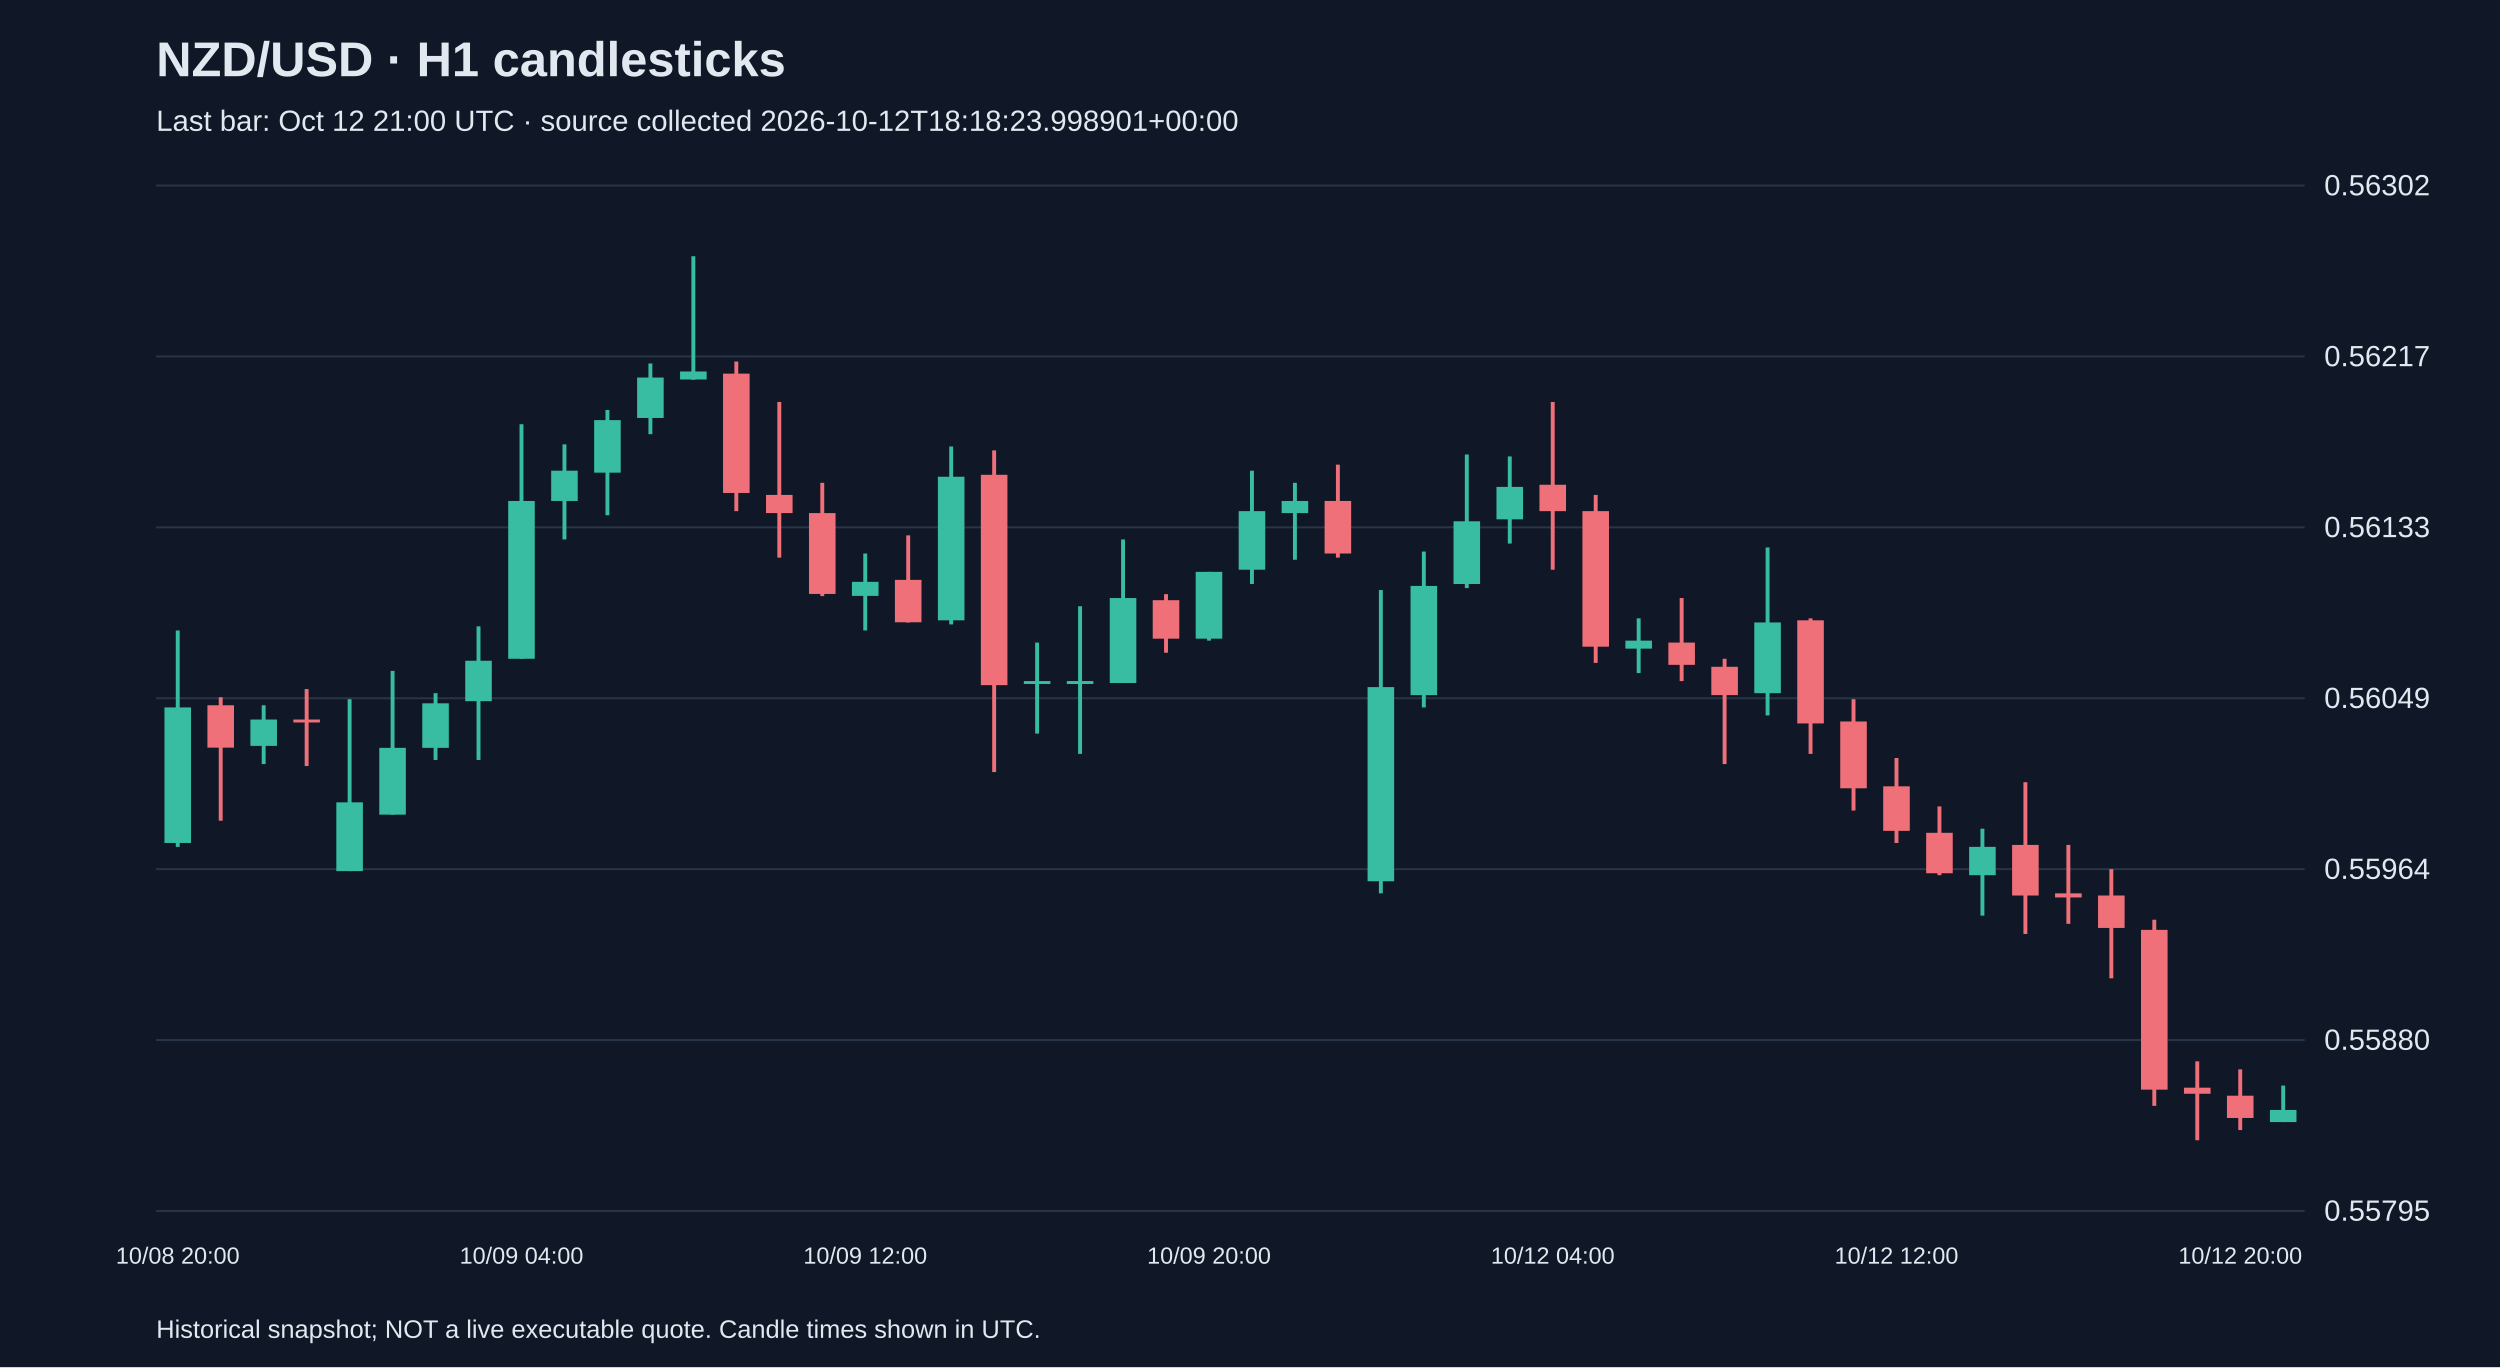
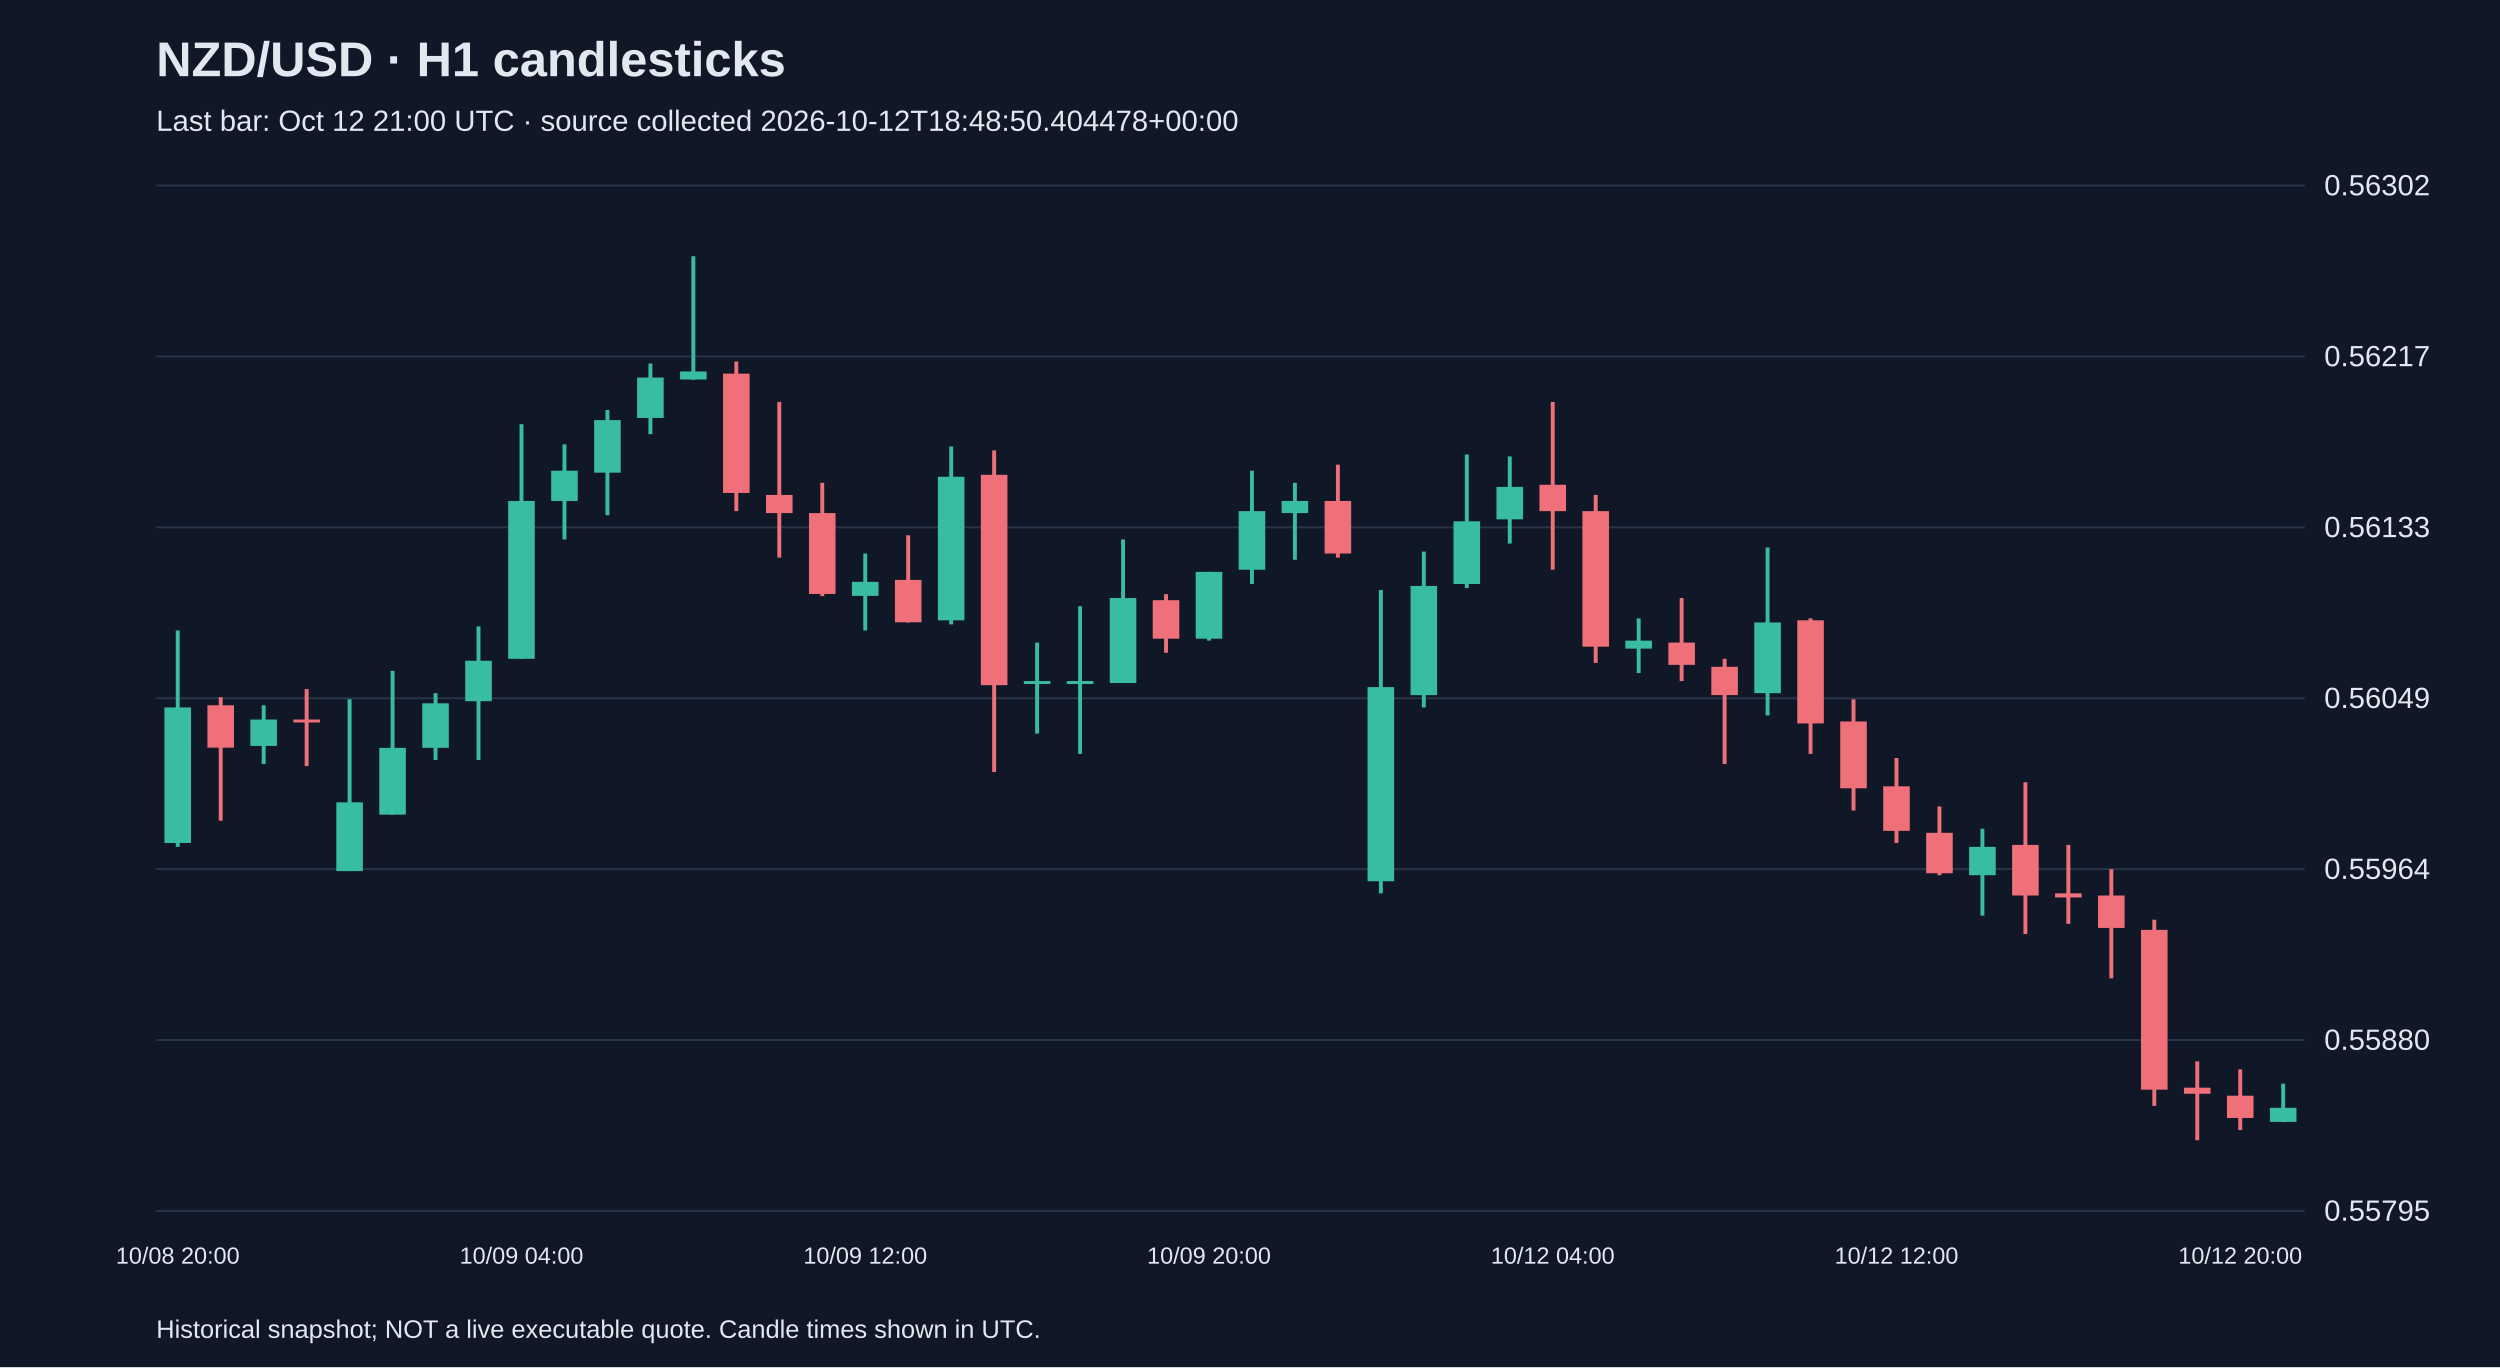
<svg xmlns="http://www.w3.org/2000/svg" viewBox="0 0 1280 700">
  <rect width="100%" height="100%" fill="#101827" />
  <style>text{font-family:Arial,sans-serif;fill:#e2e8f0}</style>
  <text x="80" y="39" font-size="25" font-weight="bold">NZD/USD · H1 candlesticks</text>
-   <text x="80" y="67" font-size="15" fill="#a6b1c5">Last bar: Oct 12 21:00 UTC · source collected 2026-10-12T18:18:23.998901+00:00</text>
+   <text x="80" y="67" font-size="15" fill="#a6b1c5">Last bar: Oct 12 21:00 UTC · source collected 2026-10-12T18:48:50.404478+00:00</text>
  <line x1="80" y1="620.0" x2="1180" y2="620.0" stroke="#283548" />
  <text x="1190" y="625.0" font-size="15">0.55795</text>
  <line x1="80" y1="532.5" x2="1180" y2="532.5" stroke="#283548" />
  <text x="1190" y="537.5" font-size="15">0.55880</text>
  <line x1="80" y1="445.0" x2="1180" y2="445.0" stroke="#283548" />
  <text x="1190" y="450.0" font-size="15">0.55964</text>
  <line x1="80" y1="357.5" x2="1180" y2="357.5" stroke="#283548" />
  <text x="1190" y="362.5" font-size="15">0.56049</text>
  <line x1="80" y1="270.0" x2="1180" y2="270.0" stroke="#283548" />
  <text x="1190" y="275.0" font-size="15">0.56133</text>
  <line x1="80" y1="182.5" x2="1180" y2="182.5" stroke="#283548" />
  <text x="1190" y="187.5" font-size="15">0.56217</text>
  <line x1="80" y1="95.0" x2="1180" y2="95.0" stroke="#283548" />
  <text x="1190" y="100.0" font-size="15">0.56302</text>
  <line x1="91.0" y1="322.8" x2="91.0" y2="433.6" stroke="#38bca2" stroke-width="2" />
  <rect x="84.2" y="362.2" width="13.6" height="69.4" fill="#38bca2" />
  <text x="91.0" y="647" text-anchor="middle" font-size="12">10/08 20:00</text>
  <line x1="113.0" y1="357.0" x2="113.0" y2="420.2" stroke="#f07079" stroke-width="2" />
  <rect x="106.2" y="361.1" width="13.6" height="21.7" fill="#f07079" />
  <line x1="135.0" y1="361.1" x2="135.0" y2="391.2" stroke="#38bca2" stroke-width="2" />
  <rect x="128.2" y="368.4" width="13.6" height="13.5" fill="#38bca2" />
  <line x1="157.0" y1="352.8" x2="157.0" y2="392.2" stroke="#f07079" stroke-width="2" />
  <rect x="150.2" y="368.4" width="13.6" height="1.5" fill="#f07079" />
  <line x1="179.0" y1="358.0" x2="179.0" y2="446.0" stroke="#38bca2" stroke-width="2" />
  <rect x="172.2" y="410.8" width="13.6" height="35.2" fill="#38bca2" />
  <line x1="201.0" y1="343.5" x2="201.0" y2="417.1" stroke="#38bca2" stroke-width="2" />
  <rect x="194.2" y="382.9" width="13.6" height="34.2" fill="#38bca2" />
  <line x1="223.0" y1="354.9" x2="223.0" y2="389.1" stroke="#38bca2" stroke-width="2" />
  <rect x="216.2" y="360.1" width="13.6" height="22.8" fill="#38bca2" />
  <line x1="245.0" y1="320.7" x2="245.0" y2="389.1" stroke="#38bca2" stroke-width="2" />
  <rect x="238.2" y="338.3" width="13.6" height="20.7" fill="#38bca2" />
  <line x1="267.0" y1="217.2" x2="267.0" y2="337.3" stroke="#38bca2" stroke-width="2" />
  <rect x="260.2" y="256.5" width="13.6" height="80.8" fill="#38bca2" />
  <text x="267.0" y="647" text-anchor="middle" font-size="12">10/09 04:00</text>
  <line x1="289.0" y1="227.5" x2="289.0" y2="276.2" stroke="#38bca2" stroke-width="2" />
  <rect x="282.2" y="241.0" width="13.6" height="15.5" fill="#38bca2" />
  <line x1="311.0" y1="209.9" x2="311.0" y2="263.8" stroke="#38bca2" stroke-width="2" />
  <rect x="304.2" y="215.1" width="13.6" height="26.9" fill="#38bca2" />
  <line x1="333.0" y1="186.1" x2="333.0" y2="222.3" stroke="#38bca2" stroke-width="2" />
  <rect x="326.2" y="193.3" width="13.6" height="20.7" fill="#38bca2" />
  <line x1="355.0" y1="131.2" x2="355.0" y2="194.4" stroke="#38bca2" stroke-width="2" />
  <rect x="348.2" y="190.2" width="13.6" height="4.1" fill="#38bca2" />
  <line x1="377.0" y1="185.1" x2="377.0" y2="261.7" stroke="#f07079" stroke-width="2" />
  <rect x="370.2" y="191.3" width="13.6" height="61.1" fill="#f07079" />
  <line x1="399.0" y1="205.8" x2="399.0" y2="285.5" stroke="#f07079" stroke-width="2" />
  <rect x="392.2" y="253.4" width="13.6" height="9.3" fill="#f07079" />
  <line x1="421.0" y1="247.2" x2="421.0" y2="305.2" stroke="#f07079" stroke-width="2" />
  <rect x="414.2" y="262.7" width="13.6" height="41.4" fill="#f07079" />
  <line x1="443.0" y1="283.4" x2="443.0" y2="322.8" stroke="#38bca2" stroke-width="2" />
  <rect x="436.2" y="297.9" width="13.6" height="7.2" fill="#38bca2" />
  <text x="443.0" y="647" text-anchor="middle" font-size="12">10/09 12:00</text>
  <line x1="465.0" y1="274.1" x2="465.0" y2="318.7" stroke="#f07079" stroke-width="2" />
  <rect x="458.2" y="296.9" width="13.6" height="21.7" fill="#f07079" />
  <line x1="487.0" y1="228.6" x2="487.0" y2="319.7" stroke="#38bca2" stroke-width="2" />
  <rect x="480.2" y="244.1" width="13.6" height="73.5" fill="#38bca2" />
  <line x1="509.0" y1="230.6" x2="509.0" y2="395.3" stroke="#f07079" stroke-width="2" />
  <rect x="502.2" y="243.1" width="13.6" height="107.7" fill="#f07079" />
  <line x1="531.0" y1="329.0" x2="531.0" y2="375.6" stroke="#38bca2" stroke-width="2" />
  <rect x="524.2" y="348.7" width="13.6" height="1.5" fill="#38bca2" />
  <line x1="553.0" y1="310.4" x2="553.0" y2="386.0" stroke="#38bca2" stroke-width="2" />
  <rect x="546.2" y="348.7" width="13.6" height="1.5" fill="#38bca2" />
  <line x1="575.0" y1="276.2" x2="575.0" y2="349.7" stroke="#38bca2" stroke-width="2" />
  <rect x="568.2" y="306.2" width="13.6" height="43.5" fill="#38bca2" />
  <line x1="597.0" y1="304.2" x2="597.0" y2="334.2" stroke="#f07079" stroke-width="2" />
  <rect x="590.2" y="307.3" width="13.6" height="19.7" fill="#f07079" />
  <line x1="619.0" y1="292.8" x2="619.0" y2="328.0" stroke="#38bca2" stroke-width="2" />
  <rect x="612.2" y="292.8" width="13.6" height="34.2" fill="#38bca2" />
  <text x="619.0" y="647" text-anchor="middle" font-size="12">10/09 20:00</text>
  <line x1="641.0" y1="241.0" x2="641.0" y2="299.0" stroke="#38bca2" stroke-width="2" />
  <rect x="634.2" y="261.7" width="13.6" height="30.0" fill="#38bca2" />
  <line x1="663.0" y1="247.2" x2="663.0" y2="286.6" stroke="#38bca2" stroke-width="2" />
  <rect x="656.2" y="256.5" width="13.6" height="6.2" fill="#38bca2" />
  <line x1="685.0" y1="237.9" x2="685.0" y2="285.5" stroke="#f07079" stroke-width="2" />
  <rect x="678.2" y="256.5" width="13.6" height="26.9" fill="#f07079" />
  <line x1="707.0" y1="302.1" x2="707.0" y2="457.4" stroke="#38bca2" stroke-width="2" />
  <rect x="700.2" y="351.8" width="13.6" height="99.4" fill="#38bca2" />
  <line x1="729.0" y1="282.4" x2="729.0" y2="362.2" stroke="#38bca2" stroke-width="2" />
  <rect x="722.2" y="300.0" width="13.6" height="55.9" fill="#38bca2" />
  <line x1="751.0" y1="232.7" x2="751.0" y2="301.1" stroke="#38bca2" stroke-width="2" />
  <rect x="744.2" y="266.9" width="13.6" height="32.1" fill="#38bca2" />
  <line x1="773.0" y1="233.7" x2="773.0" y2="278.3" stroke="#38bca2" stroke-width="2" />
  <rect x="766.2" y="249.3" width="13.6" height="16.6" fill="#38bca2" />
  <line x1="795.0" y1="205.8" x2="795.0" y2="291.7" stroke="#f07079" stroke-width="2" />
  <rect x="788.2" y="248.2" width="13.6" height="13.5" fill="#f07079" />
  <text x="795.0" y="647" text-anchor="middle" font-size="12">10/12 04:00</text>
  <line x1="817.0" y1="253.4" x2="817.0" y2="339.4" stroke="#f07079" stroke-width="2" />
  <rect x="810.2" y="261.7" width="13.6" height="69.4" fill="#f07079" />
  <line x1="839.0" y1="316.6" x2="839.0" y2="344.6" stroke="#38bca2" stroke-width="2" />
  <rect x="832.2" y="328.0" width="13.6" height="4.1" fill="#38bca2" />
  <line x1="861.0" y1="306.2" x2="861.0" y2="348.7" stroke="#f07079" stroke-width="2" />
  <rect x="854.2" y="329.0" width="13.6" height="11.4" fill="#f07079" />
  <line x1="883.0" y1="337.3" x2="883.0" y2="391.2" stroke="#f07079" stroke-width="2" />
  <rect x="876.2" y="341.4" width="13.6" height="14.5" fill="#f07079" />
  <line x1="905.0" y1="280.3" x2="905.0" y2="366.3" stroke="#38bca2" stroke-width="2" />
  <rect x="898.2" y="318.7" width="13.6" height="36.2" fill="#38bca2" />
  <line x1="927.0" y1="316.6" x2="927.0" y2="386.0" stroke="#f07079" stroke-width="2" />
  <rect x="920.2" y="317.6" width="13.6" height="52.8" fill="#f07079" />
  <line x1="949.0" y1="358.0" x2="949.0" y2="415.0" stroke="#f07079" stroke-width="2" />
  <rect x="942.2" y="369.4" width="13.6" height="34.2" fill="#f07079" />
  <line x1="971.0" y1="388.1" x2="971.0" y2="431.6" stroke="#f07079" stroke-width="2" />
  <rect x="964.2" y="402.6" width="13.6" height="22.8" fill="#f07079" />
  <text x="971.0" y="647" text-anchor="middle" font-size="12">10/12 12:00</text>
  <line x1="993.0" y1="412.9" x2="993.0" y2="448.1" stroke="#f07079" stroke-width="2" />
  <rect x="986.2" y="426.4" width="13.6" height="20.7" fill="#f07079" />
  <line x1="1015.0" y1="424.3" x2="1015.0" y2="468.8" stroke="#38bca2" stroke-width="2" />
  <rect x="1008.2" y="433.6" width="13.6" height="14.5" fill="#38bca2" />
  <line x1="1037.0" y1="400.5" x2="1037.0" y2="478.2" stroke="#f07079" stroke-width="2" />
  <rect x="1030.2" y="432.6" width="13.6" height="25.9" fill="#f07079" />
  <line x1="1059.0" y1="432.6" x2="1059.0" y2="473.0" stroke="#f07079" stroke-width="2" />
  <rect x="1052.2" y="457.4" width="13.6" height="2.1" fill="#f07079" />
  <line x1="1081.0" y1="445.0" x2="1081.0" y2="500.9" stroke="#f07079" stroke-width="2" />
  <rect x="1074.2" y="458.5" width="13.6" height="16.6" fill="#f07079" />
  <line x1="1103.0" y1="470.9" x2="1103.0" y2="566.2" stroke="#f07079" stroke-width="2" />
  <rect x="1096.2" y="476.1" width="13.6" height="81.8" fill="#f07079" />
  <line x1="1125.0" y1="543.4" x2="1125.0" y2="583.8" stroke="#f07079" stroke-width="2" />
  <rect x="1118.2" y="556.9" width="13.6" height="3.1" fill="#f07079" />
  <line x1="1147.0" y1="547.5" x2="1147.0" y2="578.6" stroke="#f07079" stroke-width="2" />
  <rect x="1140.2" y="561.0" width="13.6" height="11.4" fill="#f07079" />
  <text x="1147.0" y="647" text-anchor="middle" font-size="12">10/12 20:00</text>
-   <line x1="1169.0" y1="555.8" x2="1169.0" y2="574.5" stroke="#38bca2" stroke-width="2" />
-   <rect x="1162.2" y="568.3" width="13.6" height="6.2" fill="#38bca2" />
+   <line x1="1169.0" y1="554.8" x2="1169.0" y2="574.5" stroke="#38bca2" stroke-width="2" />
+   <rect x="1162.2" y="567.2" width="13.6" height="7.2" fill="#38bca2" />
  <text x="80" y="685" font-size="13">Historical snapshot; NOT a live executable quote. Candle times shown in UTC.</text>
</svg>
